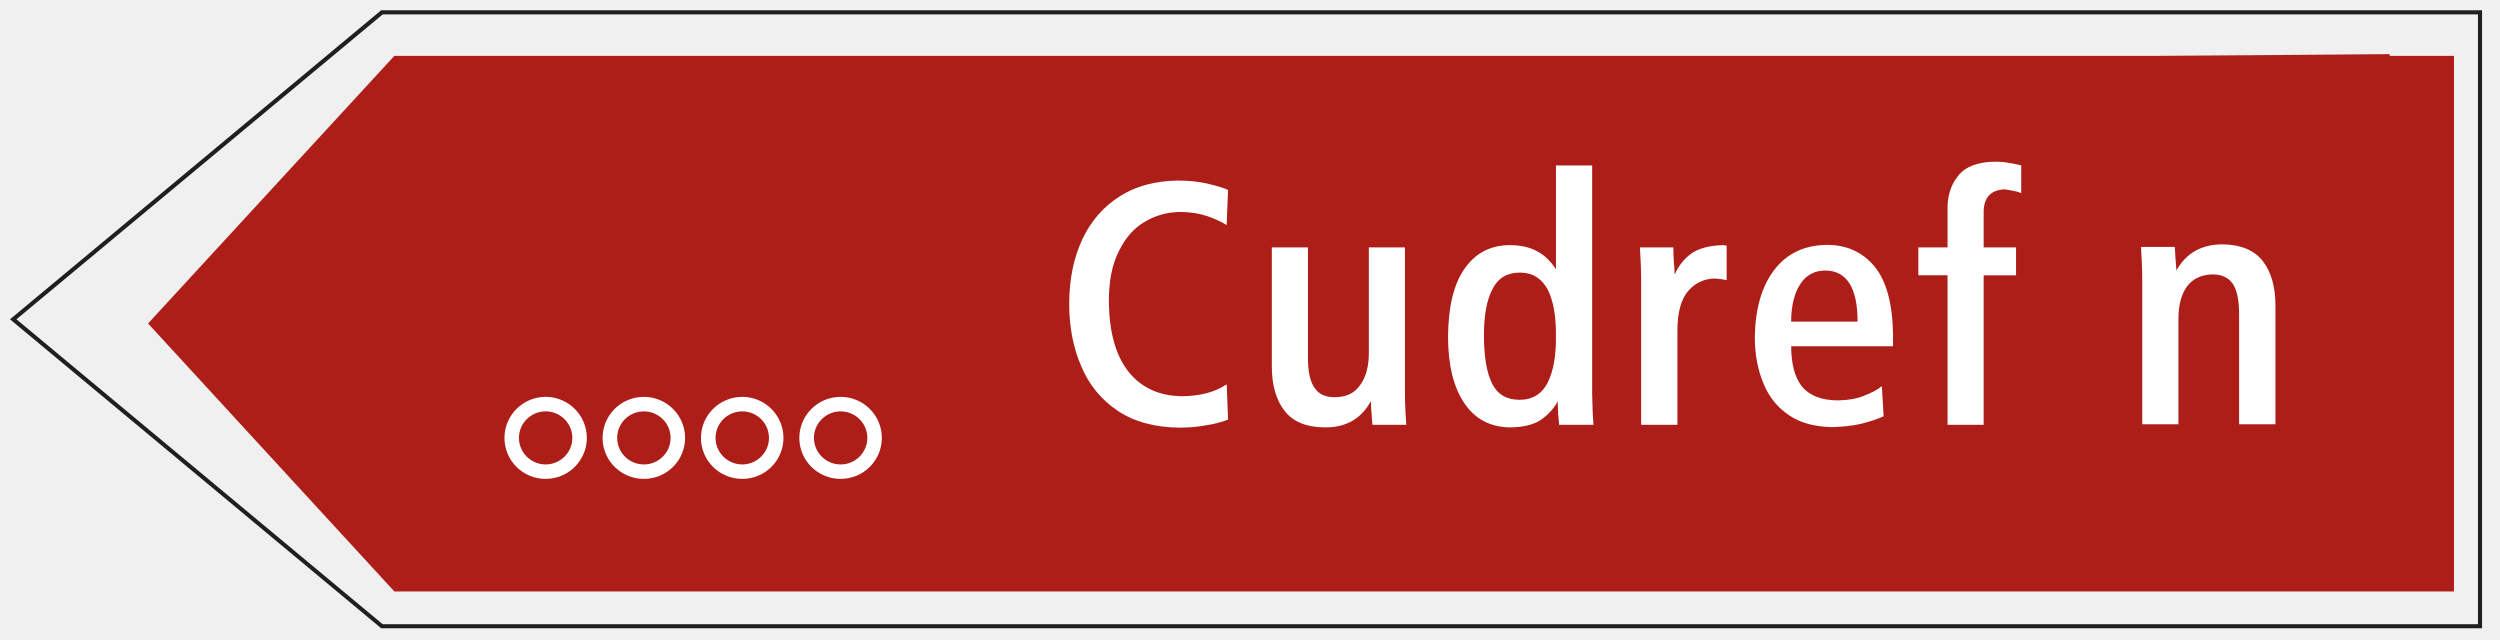
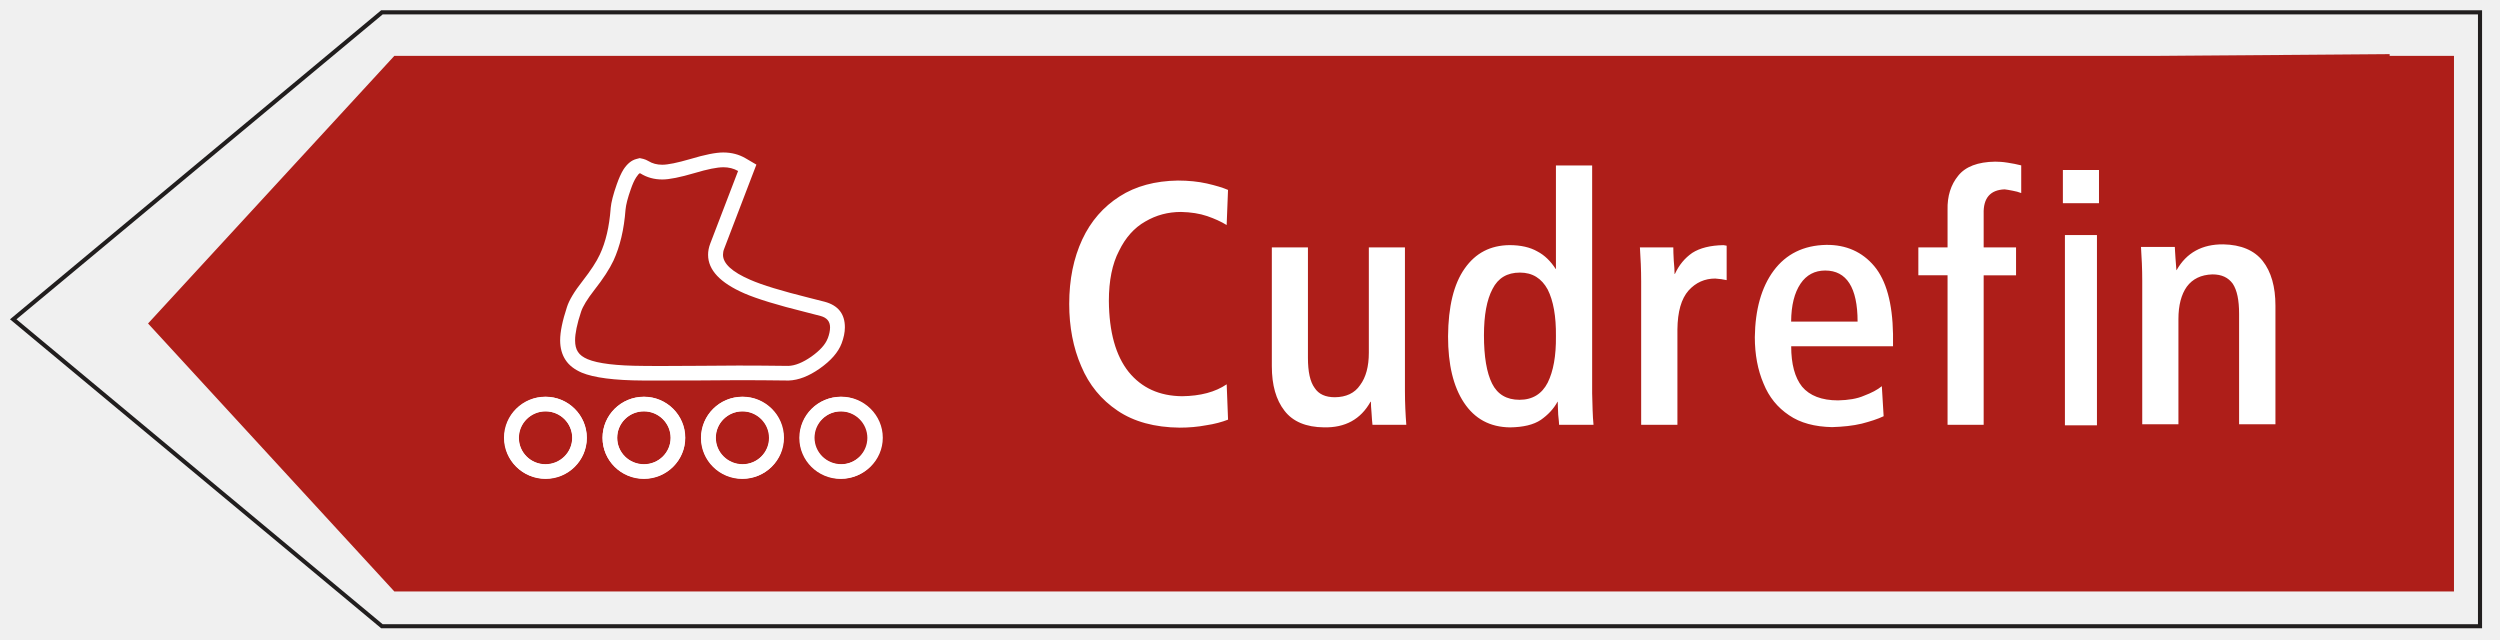
<svg xmlns="http://www.w3.org/2000/svg" width="86pt" height="22pt" viewBox="0 0 86 22" version="1.1" id="svg5103">
  <defs id="defs5107" />
-   <g id="g5920" transform="matrix(-1,0,0,1,75.91225,-35.93315)">
-     <path style="fill:#ae1e19;fill-opacity:1;fill-rule:nonzero;stroke:none" d="m 22.257,50.545 c -0.211,0.082 -0.461,0.152 -0.758,0.195 -0.285,0.055 -0.594,0.082 -0.91,0.082 -0.863,-0.008 -1.582,-0.207 -2.141,-0.586 -0.566,-0.383 -0.988,-0.898 -1.258,-1.547 -0.277,-0.637 -0.414,-1.367 -0.414,-2.16 0,-0.855 0.152,-1.594 0.449,-2.238 0.297,-0.641 0.73,-1.137 1.289,-1.496 0.555,-0.359 1.23,-0.539 2.012,-0.551 0.367,0 0.703,0.035 1,0.102 0.305,0.07 0.551,0.145 0.73,0.223 l -0.047,1.219 c -0.199,-0.121 -0.414,-0.219 -0.672,-0.309 -0.266,-0.09 -0.559,-0.137 -0.902,-0.145 -0.449,0 -0.855,0.109 -1.234,0.332 -0.379,0.215 -0.684,0.559 -0.906,1.02 -0.234,0.449 -0.352,1.035 -0.352,1.734 0.008,1.082 0.234,1.902 0.684,2.469 0.449,0.555 1.059,0.836 1.844,0.844 0.633,-0.008 1.145,-0.145 1.539,-0.414 l 0.047,1.227 m 6.152,0.18 h -1.168 c -0.012,-0.09 -0.02,-0.223 -0.031,-0.398 -0.016,-0.18 -0.023,-0.312 -0.023,-0.402 h -0.012 c -0.34,0.613 -0.879,0.906 -1.609,0.891 -0.609,-0.008 -1.07,-0.199 -1.359,-0.578 -0.293,-0.379 -0.438,-0.891 -0.438,-1.547 v -4.125 h 1.246 v 3.836 c 0,0.48 0.074,0.828 0.23,1.043 0.141,0.219 0.375,0.324 0.699,0.324 0.387,-0.004 0.684,-0.141 0.871,-0.422 0.199,-0.27 0.301,-0.645 0.301,-1.125 v -3.656 h 1.246 v 4.988 c 0,0.414 0.02,0.812 0.047,1.172 m 6.461,0 h -1.188 c 0,-0.055 -0.012,-0.172 -0.031,-0.352 -0.004,-0.172 -0.016,-0.324 -0.016,-0.449 h -0.008 c -0.137,0.254 -0.332,0.457 -0.574,0.629 -0.254,0.172 -0.605,0.254 -1.062,0.262 -0.695,-0.008 -1.223,-0.297 -1.594,-0.863 -0.367,-0.559 -0.547,-1.324 -0.547,-2.297 0.008,-1.035 0.195,-1.816 0.574,-2.355 0.379,-0.543 0.891,-0.805 1.547,-0.812 0.387,0 0.711,0.074 0.961,0.219 0.254,0.133 0.461,0.34 0.633,0.609 h 0.008 v -3.594 h 1.25 v 7.914 c 0.012,0.422 0.016,0.781 0.047,1.09 m -1.297,-3.078 c 0.008,-0.691 -0.09,-1.234 -0.285,-1.621 -0.211,-0.387 -0.523,-0.586 -0.957,-0.586 -0.441,0 -0.754,0.188 -0.945,0.566 -0.199,0.379 -0.297,0.91 -0.297,1.613 0,0.738 0.094,1.297 0.281,1.676 0.188,0.375 0.504,0.562 0.945,0.562 0.449,0 0.773,-0.203 0.973,-0.594 0.195,-0.395 0.293,-0.934 0.285,-1.617 m 5.891,-1.945 c -0.113,-0.027 -0.25,-0.043 -0.395,-0.055 -0.359,0 -0.668,0.137 -0.918,0.414 -0.254,0.289 -0.379,0.738 -0.387,1.352 v 3.312 h -1.25 v -4.977 c 0,-0.414 -0.02,-0.812 -0.043,-1.184 h 1.152 c 0,0.109 0.004,0.266 0.016,0.465 0.02,0.188 0.027,0.348 0.027,0.457 h 0.012 c 0.141,-0.309 0.34,-0.551 0.598,-0.73 0.266,-0.172 0.625,-0.262 1.074,-0.27 0.035,0.008 0.078,0.008 0.113,0.02 v 1.195 m 5.742,2.297 h -3.516 c 0,0.617 0.125,1.086 0.375,1.402 0.262,0.312 0.676,0.477 1.242,0.477 0.352,-0.008 0.656,-0.055 0.902,-0.164 0.25,-0.094 0.457,-0.203 0.609,-0.328 l 0.062,1.043 c -0.203,0.098 -0.457,0.18 -0.754,0.258 -0.309,0.074 -0.648,0.109 -1.027,0.121 -0.594,-0.012 -1.098,-0.145 -1.484,-0.414 -0.395,-0.266 -0.691,-0.629 -0.879,-1.098 -0.199,-0.469 -0.301,-1.008 -0.301,-1.613 0.012,-0.953 0.227,-1.73 0.648,-2.305 0.43,-0.582 1.035,-0.883 1.816,-0.898 0.684,-0.008 1.242,0.242 1.656,0.738 0.414,0.496 0.629,1.285 0.648,2.355 v 0.426 m -1.223,-0.855 c 0,-1.18 -0.379,-1.773 -1.117,-1.773 -0.359,0 -0.648,0.152 -0.852,0.457 -0.211,0.316 -0.32,0.75 -0.324,1.316 h 2.293 m 5.648,-4.465 c -0.09,-0.035 -0.188,-0.062 -0.297,-0.082 -0.117,-0.027 -0.207,-0.035 -0.277,-0.047 -0.492,0.02 -0.738,0.301 -0.723,0.848 v 1.168 h 1.117 v 0.969 h -1.117 v 5.191 H 47.089 V 45.534 H 46.081 v -0.969 h 1.008 v -1.301 c -0.012,-0.48 0.113,-0.875 0.367,-1.188 0.25,-0.316 0.676,-0.48 1.277,-0.488 0.117,0 0.262,0.008 0.43,0.035 0.164,0.027 0.324,0.055 0.469,0.094 v 0.961 m 2.375,0.656 v -1.332 h -1.32 v 1.332 h 1.32 m -0.035,7.391 v -6.16 h -1.25 v 6.16 h 1.25 m 6.434,-0.02 h -1.254 v -3.836 c 0,-0.473 -0.07,-0.816 -0.219,-1.043 -0.156,-0.215 -0.379,-0.324 -0.703,-0.324 -0.391,0.012 -0.684,0.156 -0.883,0.426 -0.191,0.27 -0.289,0.648 -0.289,1.121 v 3.656 h -1.25 v -4.984 c 0,-0.418 -0.02,-0.801 -0.043,-1.172 h 1.168 c 0.008,0.09 0.008,0.227 0.023,0.395 0.02,0.18 0.02,0.316 0.031,0.41 h 0.008 c 0.34,-0.605 0.883,-0.902 1.613,-0.895 0.609,0.012 1.066,0.207 1.355,0.574 0.297,0.379 0.441,0.902 0.441,1.551 v 4.121 M -8.505,37.854 V 56.28 H 62.346 l 8.473,-9.219 -8.473,-9.207 H -8.505 m 16.68,9.094 c 0.215,0.059 0.324,0.191 0.324,0.398 0,0.113 -0.027,0.242 -0.082,0.383 -0.078,0.211 -0.266,0.422 -0.562,0.633 -0.301,0.207 -0.562,0.316 -0.793,0.324 -0.617,-0.008 -1.188,-0.012 -1.715,-0.012 -0.324,0 -0.766,0.004 -1.324,0.008 -0.586,0.004 -1.062,0.008 -1.426,0.008 -0.172,0 -0.344,0 -0.523,-0.004 -0.926,-0.004 -1.562,-0.082 -1.914,-0.234 -0.156,-0.066 -0.27,-0.148 -0.336,-0.254 -0.066,-0.102 -0.098,-0.234 -0.098,-0.398 0,-0.238 0.07,-0.574 0.207,-1 v -0.004 c 0.059,-0.18 0.211,-0.43 0.461,-0.75 0.301,-0.387 0.516,-0.727 0.652,-1.02 0.227,-0.496 0.367,-1.086 0.414,-1.773 0.016,-0.172 0.078,-0.406 0.18,-0.707 0.059,-0.176 0.125,-0.316 0.188,-0.418 0.055,-0.086 0.098,-0.133 0.129,-0.141 0.008,0 0.012,0.004 0.023,0.008 0.215,0.137 0.465,0.207 0.746,0.207 0.242,0 0.613,-0.074 1.105,-0.223 0.457,-0.137 0.785,-0.203 0.988,-0.203 0.195,0 0.363,0.043 0.512,0.129 -0.297,0.785 -0.613,1.625 -0.953,2.523 -0.051,0.133 -0.074,0.262 -0.074,0.391 0,0.531 0.414,0.977 1.246,1.344 0.434,0.191 1.133,0.406 2.098,0.648 0.246,0.062 0.422,0.109 0.527,0.137 m 0.137,-0.492 c -0.086,-0.027 -0.266,-0.07 -0.539,-0.141 -0.938,-0.234 -1.609,-0.441 -2.016,-0.621 -0.629,-0.277 -0.941,-0.57 -0.941,-0.875 0,-0.066 0.012,-0.137 0.039,-0.211 0.344,-0.91 0.664,-1.75 0.957,-2.52 l 0.152,-0.406 -0.371,-0.219 c -0.227,-0.133 -0.484,-0.199 -0.77,-0.199 -0.254,0 -0.633,0.074 -1.137,0.227 -0.445,0.133 -0.766,0.199 -0.957,0.199 -0.184,0 -0.344,-0.043 -0.477,-0.129 -0.059,-0.035 -0.117,-0.059 -0.176,-0.074 l -0.125,-0.027 -0.121,0.031 c -0.16,0.043 -0.305,0.164 -0.43,0.359 -0.09,0.137 -0.168,0.312 -0.242,0.527 -0.117,0.336 -0.184,0.613 -0.207,0.824 v 0.02 c -0.043,0.621 -0.168,1.148 -0.371,1.59 -0.117,0.258 -0.312,0.562 -0.59,0.918 -0.285,0.371 -0.469,0.672 -0.543,0.91 -0.152,0.48 -0.23,0.863 -0.23,1.156 0,0.27 0.059,0.496 0.18,0.68 0.125,0.188 0.312,0.34 0.562,0.445 0.414,0.18 1.117,0.27 2.113,0.277 0.121,0 0.297,0 0.527,0 0.363,0 0.84,-0.004 1.43,-0.008 0.555,-0.004 0.992,-0.008 1.316,-0.008 0.527,0 1.094,0.008 1.711,0.016 h 0.023 c 0.332,-0.012 0.688,-0.152 1.066,-0.422 0.383,-0.27 0.633,-0.559 0.75,-0.867 0.074,-0.199 0.113,-0.387 0.113,-0.566 0,-0.465 -0.234,-0.758 -0.699,-0.887 m -9.605,3.805 c 0.508,0 0.922,0.414 0.922,0.922 0,0.508 -0.414,0.922 -0.922,0.922 -0.508,0 -0.922,-0.414 -0.922,-0.922 0,-0.508 0.414,-0.922 0.922,-0.922 m 0,-0.504 c 0.785,0 1.422,0.641 1.422,1.426 0,0.785 -0.637,1.422 -1.422,1.422 -0.785,0 -1.422,-0.637 -1.422,-1.422 0,-0.785 0.637,-1.426 1.422,-1.426 m 3.391,0.504 c 0.508,0 0.922,0.414 0.922,0.922 0,0.508 -0.414,0.922 -0.922,0.922 -0.512,0 -0.922,-0.414 -0.922,-0.922 0,-0.508 0.41,-0.922 0.922,-0.922 m 0,-0.504 c 0.785,0 1.422,0.641 1.422,1.426 0,0.785 -0.637,1.422 -1.422,1.422 -0.789,0 -1.426,-0.637 -1.426,-1.422 0,-0.785 0.637,-1.426 1.426,-1.426 m 3.395,0.504 c 0.508,0 0.922,0.414 0.922,0.922 0,0.508 -0.414,0.922 -0.922,0.922 -0.508,0 -0.922,-0.414 -0.922,-0.922 0,-0.508 0.414,-0.922 0.922,-0.922 m 0,-0.504 c 0.785,0 1.422,0.641 1.422,1.426 0,0.785 -0.637,1.422 -1.422,1.422 -0.789,0 -1.426,-0.637 -1.426,-1.422 0,-0.785 0.637,-1.426 1.426,-1.426 m 3.395,0.504 c 0.508,0 0.922,0.414 0.922,0.922 0,0.508 -0.414,0.922 -0.922,0.922 -0.508,0 -0.922,-0.414 -0.922,-0.922 0,-0.508 0.414,-0.922 0.922,-0.922 m 0,-0.504 c 0.785,0 1.422,0.641 1.422,1.426 0,0.785 -0.637,1.422 -1.422,1.422 -0.789,0 -1.426,-0.637 -1.426,-1.422 0,-0.785 0.637,-1.426 1.426,-1.426" id="path5098-2" />
-     <rect style="fill:#ae1e19;fill-opacity:1;stroke-width:0.393" id="rect5914" width="69.738" height="15.247" x="-7.425" y="39.377" />
-   </g>
-   <path style="fill:#211e1e;fill-opacity:1;fill-rule:nonzero;stroke:none" d="M 85.383,0.352 H 13.113 L 0.344,10.984 13.113,21.613 H 85.383 V 0.352 M 85.242,0.496 V 21.473 H 13.164 L 0.566,10.984 13.164,0.496 h 72.078" id="path5100" />
  <path style="fill:#ae1e19;fill-opacity:1;stroke-width:0.012" d="" id="path5716" transform="scale(0.75)" />
  <path style="fill:#ae1e19;fill-opacity:1;stroke-width:0.012" d="" id="path5728" transform="scale(0.75)" />
  <path style="fill:#ae1e19;fill-opacity:1;stroke-width:0.012" d="" id="path5732" transform="scale(0.75)" />
  <path style="fill:#ae1e19;fill-opacity:1;stroke-width:0.012" d="" id="path5750" transform="scale(0.75)" />
  <path style="fill:#ae1e19;fill-opacity:1;stroke-width:0.012" d="" id="path5754" transform="scale(0.75)" />
  <path style="fill:#ae1e19;fill-opacity:1;stroke-width:0.012" d="" id="path5756" transform="scale(0.75)" />
  <path style="fill:#ae1e19;fill-opacity:1;stroke-width:0.012" d="" id="path5758" transform="scale(0.75)" />
  <path style="fill:#ae1e19;fill-opacity:1;stroke-width:0.012" d="" id="path5760" transform="scale(0.75)" />
  <path style="fill:#ae1e19;fill-opacity:1;stroke-width:0.012" d="" id="path5772" transform="scale(0.75)" />
  <path style="fill:#ae1e19;fill-opacity:1;stroke-width:0.012" d="" id="path5790" transform="scale(0.75)" />
  <path style="fill:#ae1e19;fill-opacity:1;stroke-width:0.012" d="" id="path5808" transform="scale(0.75)" />
  <path style="fill:#ae1e19;fill-opacity:1;stroke-width:0.012" d="" id="path5812" transform="scale(0.75)" />
  <path style="fill:#ae1e19;fill-opacity:1;stroke-width:0.012" d="" id="path5824" transform="scale(0.75)" />
  <path style="fill:#ae1e19;fill-opacity:1;stroke-width:0.002" d="" id="path5840" transform="scale(0.75)" />
  <path style="fill:#ae1e19;fill-opacity:1;stroke-width:0.002" d="" id="path5846" transform="scale(0.75)" />
  <path style="fill:#ae1e19;fill-opacity:1;stroke-width:0.002" d="" id="path5858" transform="scale(0.75)" />
  <path style="fill:#ae1e19;fill-opacity:1;stroke-width:0.002" d="" id="path5868" transform="scale(0.75)" />
  <path style="fill:#ae1e19;fill-opacity:1;stroke-width:0.002" d="" id="path5878" transform="scale(0.75)" />
  <path style="fill:#ae1e19;fill-opacity:1;stroke-width:0.002" d="" id="path5880" transform="scale(0.75)" />
  <path style="fill:#ae1e19;fill-opacity:1;stroke-width:0.002" d="" id="path5882" transform="scale(0.75)" />
-   <rect style="fill:#ffffff;fill-opacity:1;stroke-width:0.525" id="rect5942" width="65.024" height="16.24" x="16.722" y="3.444" />
-   <path style="fill:#ae1e19;fill-opacity:1;fill-rule:nonzero;stroke:none;stroke-width:0.994" d="m 42.244,14.436 c -0.21,0.081 -0.459,0.151 -0.755,0.194 -0.284,0.054 -0.592,0.081 -0.907,0.081 -0.86,-0.008 -1.577,-0.205 -2.134,-0.581 -0.565,-0.379 -0.985,-0.89 -1.254,-1.533 -0.276,-0.631 -0.413,-1.355 -0.413,-2.14 0,-0.848 0.152,-1.579 0.448,-2.218 0.296,-0.635 0.728,-1.126 1.285,-1.482 0.553,-0.356 1.226,-0.534 2.005,-0.546 0.366,0 0.701,0.035 0.997,0.101 0.304,0.07 0.549,0.143 0.728,0.221 l -0.047,1.208 C 41.999,7.62 41.784,7.523 41.527,7.434 41.263,7.345 40.971,7.299 40.628,7.291 c -0.448,0 -0.853,0.108 -1.23,0.329 -0.378,0.213 -0.681,0.553 -0.903,1.01 -0.234,0.445 -0.35,1.026 -0.35,1.718 0.008,1.072 0.234,1.885 0.681,2.446 0.448,0.55 1.055,0.828 1.838,0.836 0.631,-0.008 1.141,-0.143 1.534,-0.41 l 0.047,1.215 m 6.132,0.178 h -1.164 c -0.012,-0.089 -0.019,-0.221 -0.031,-0.395 -0.016,-0.178 -0.023,-0.31 -0.023,-0.399 h -0.012 c -0.339,0.608 -0.876,0.898 -1.604,0.882 C 44.934,14.695 44.475,14.506 44.187,14.13 43.895,13.755 43.751,13.248 43.751,12.597 V 8.51 h 1.242 v 3.801 c 0,0.476 0.074,0.821 0.23,1.033 0.14,0.217 0.374,0.321 0.697,0.321 0.385,-0.004 0.681,-0.139 0.868,-0.418 0.199,-0.267 0.3,-0.639 0.3,-1.115 V 8.51 h 1.242 v 4.942 c 0,0.41 0.019,0.805 0.047,1.161 m 6.44,0 h -1.184 c 0,-0.054 -0.012,-0.17 -0.031,-0.348 -0.004,-0.17 -0.016,-0.321 -0.016,-0.445 h -0.008 c -0.136,0.252 -0.331,0.453 -0.572,0.623 -0.253,0.17 -0.604,0.252 -1.059,0.259 -0.693,-0.008 -1.219,-0.294 -1.589,-0.855 -0.366,-0.553 -0.545,-1.312 -0.545,-2.276 0.008,-1.026 0.195,-1.8 0.572,-2.334 0.378,-0.538 0.888,-0.797 1.542,-0.805 0.385,0 0.709,0.074 0.958,0.217 0.253,0.132 0.459,0.337 0.631,0.604 h 0.008 V 5.693 h 1.246 v 7.841 c 0.012,0.418 0.016,0.774 0.047,1.08 m -1.293,-3.05 c 0.008,-0.685 -0.09,-1.223 -0.284,-1.606 -0.21,-0.383 -0.522,-0.581 -0.954,-0.581 -0.44,0 -0.751,0.186 -0.942,0.561 -0.199,0.375 -0.296,0.902 -0.296,1.598 0,0.731 0.093,1.285 0.28,1.66 0.187,0.372 0.502,0.557 0.942,0.557 0.448,0 0.771,-0.201 0.97,-0.588 0.195,-0.391 0.292,-0.925 0.284,-1.602 m 5.872,-1.927 c -0.113,-0.027 -0.249,-0.043 -0.393,-0.054 -0.358,0 -0.666,0.135 -0.915,0.41 -0.253,0.286 -0.378,0.731 -0.385,1.339 V 14.614 H 56.456 V 9.683 c 0,-0.41 -0.019,-0.805 -0.043,-1.173 h 1.149 c 0,0.108 0.004,0.263 0.016,0.461 0.019,0.186 0.027,0.344 0.027,0.453 h 0.012 c 0.14,-0.306 0.339,-0.546 0.596,-0.724 0.265,-0.17 0.623,-0.259 1.071,-0.267 0.035,0.008 0.078,0.008 0.113,0.019 v 1.184 m 5.724,2.276 h -3.504 c 0,0.612 0.125,1.076 0.374,1.389 0.261,0.31 0.674,0.472 1.238,0.472 0.35,-0.008 0.654,-0.054 0.899,-0.163 0.249,-0.093 0.456,-0.201 0.607,-0.325 l 0.062,1.033 c -0.202,0.097 -0.456,0.178 -0.751,0.255 -0.308,0.074 -0.646,0.108 -1.024,0.12 -0.592,-0.012 -1.094,-0.143 -1.48,-0.41 -0.393,-0.263 -0.689,-0.623 -0.876,-1.088 -0.199,-0.464 -0.3,-0.999 -0.3,-1.598 0.012,-0.944 0.226,-1.715 0.646,-2.283 0.428,-0.577 1.032,-0.875 1.811,-0.89 0.681,-0.008 1.238,0.24 1.651,0.731 0.413,0.492 0.627,1.273 0.646,2.334 v 0.422 m -1.219,-0.848 c 0,-1.169 -0.378,-1.757 -1.114,-1.757 -0.358,0 -0.646,0.151 -0.849,0.453 -0.21,0.313 -0.319,0.743 -0.323,1.304 h 2.286 M 69.53,6.641 c -0.09,-0.035 -0.187,-0.062 -0.296,-0.081 -0.117,-0.027 -0.206,-0.035 -0.276,-0.046 -0.491,0.019 -0.736,0.298 -0.72,0.84 v 1.157 h 1.114 v 0.96 h -1.114 V 14.614 H 66.996 V 9.47 H 65.991 V 8.51 h 1.005 V 7.222 c -0.012,-0.476 0.113,-0.867 0.366,-1.177 0.249,-0.313 0.674,-0.476 1.273,-0.484 0.117,0 0.261,0.008 0.428,0.035 0.164,0.027 0.323,0.054 0.467,0.093 V 6.641 m 2.367,0.65 V 5.972 h -1.316 v 1.32 h 1.316 m -0.035,7.323 V 8.51 h -1.246 v 6.103 h 1.246 m 6.413,-0.019 h -1.25 v -3.801 c 0,-0.468 -0.07,-0.809 -0.218,-1.033 C 76.652,9.548 76.43,9.439 76.107,9.439 75.717,9.451 75.425,9.594 75.227,9.861 75.036,10.128 74.938,10.504 74.938,10.972 v 3.623 H 73.693 V 9.656 c 0,-0.414 -0.019,-0.793 -0.043,-1.161 h 1.164 c 0.008,0.089 0.008,0.224 0.023,0.391 0.019,0.178 0.019,0.313 0.031,0.406 h 0.008 c 0.339,-0.6 0.88,-0.894 1.608,-0.886 0.607,0.012 1.063,0.205 1.351,0.569 0.296,0.375 0.44,0.894 0.44,1.537 v 4.083 M 15.546,2.387 15.282,20.249 l 66.922,-0.131 -0.013,-8.871 0.013,-9.385 -66.657,0.525 m 12.661,8.485 c 0.214,0.058 0.323,0.19 0.323,0.395 0,0.112 -0.027,0.24 -0.082,0.379 -0.078,0.209 -0.265,0.418 -0.561,0.627 -0.3,0.205 -0.561,0.313 -0.79,0.321 -0.615,-0.008 -1.184,-0.012 -1.709,-0.012 -0.323,0 -0.763,0.004 -1.32,0.008 -0.584,0.004 -1.059,0.008 -1.421,0.008 -0.171,0 -0.343,0 -0.522,-0.004 -0.923,-0.004 -1.557,-0.081 -1.908,-0.232 -0.156,-0.066 -0.269,-0.147 -0.335,-0.252 -0.066,-0.101 -0.097,-0.232 -0.097,-0.395 0,-0.236 0.07,-0.569 0.206,-0.991 v -0.004 c 0.058,-0.178 0.21,-0.426 0.459,-0.743 0.3,-0.383 0.514,-0.72 0.65,-1.01 0.226,-0.492 0.366,-1.076 0.413,-1.757 0.016,-0.17 0.078,-0.403 0.179,-0.701 0.058,-0.174 0.125,-0.313 0.187,-0.414 0.055,-0.085 0.097,-0.132 0.128,-0.139 0.008,0 0.012,0.004 0.023,0.008 0.214,0.135 0.463,0.205 0.744,0.205 0.241,0 0.611,-0.074 1.102,-0.221 0.456,-0.135 0.783,-0.201 0.985,-0.201 0.195,0 0.362,0.043 0.51,0.128 -0.296,0.778 -0.611,1.61 -0.95,2.5 -0.051,0.132 -0.074,0.259 -0.074,0.387 0,0.526 0.413,0.968 1.242,1.331 0.432,0.19 1.129,0.403 2.091,0.642 0.245,0.062 0.421,0.108 0.526,0.135 m 0.136,-0.488 c -0.086,-0.027 -0.265,-0.07 -0.537,-0.139 C 26.872,10.012 26.202,9.807 25.797,9.629 25.17,9.354 24.859,9.064 24.859,8.762 c 0,-0.066 0.012,-0.135 0.039,-0.209 0.343,-0.902 0.662,-1.734 0.954,-2.496 L 26.004,5.654 25.634,5.437 C 25.408,5.306 25.151,5.24 24.867,5.24 c -0.253,0 -0.631,0.074 -1.133,0.224 -0.444,0.132 -0.763,0.197 -0.954,0.197 -0.183,0 -0.343,-0.043 -0.475,-0.128 -0.058,-0.035 -0.117,-0.058 -0.175,-0.074 l -0.125,-0.027 -0.121,0.031 c -0.16,0.043 -0.304,0.163 -0.428,0.356 -0.09,0.135 -0.167,0.31 -0.241,0.522 -0.117,0.333 -0.183,0.608 -0.206,0.817 v 0.019 c -0.043,0.615 -0.167,1.138 -0.37,1.575 -0.117,0.255 -0.311,0.557 -0.588,0.91 -0.284,0.368 -0.467,0.666 -0.541,0.902 -0.152,0.476 -0.23,0.855 -0.23,1.146 0,0.267 0.058,0.492 0.179,0.673 0.125,0.186 0.311,0.337 0.561,0.441 0.413,0.178 1.114,0.267 2.106,0.275 h 0.526 c 0.362,0 0.837,-0.004 1.425,-0.008 0.553,-0.004 0.989,-0.008 1.312,-0.008 0.526,0 1.09,0.008 1.705,0.015 h 0.023 c 0.331,-0.012 0.685,-0.151 1.063,-0.418 0.382,-0.267 0.631,-0.553 0.748,-0.859 0.074,-0.197 0.113,-0.383 0.113,-0.561 0,-0.461 -0.234,-0.751 -0.697,-0.879 m -9.574,3.77 c 0.506,0 0.919,0.41 0.919,0.913 0,0.503 -0.413,0.913 -0.919,0.913 -0.506,0 -0.919,-0.41 -0.919,-0.913 0,-0.503 0.413,-0.913 0.919,-0.913 m 0,-0.499 c 0.783,0 1.417,0.635 1.417,1.413 0,0.778 -0.635,1.409 -1.417,1.409 -0.783,0 -1.417,-0.631 -1.417,-1.409 0,-0.778 0.635,-1.413 1.417,-1.413 m 3.38,0.499 c 0.506,0 0.919,0.41 0.919,0.913 0,0.503 -0.413,0.913 -0.919,0.913 -0.51,0 -0.919,-0.41 -0.919,-0.913 0,-0.503 0.409,-0.913 0.919,-0.913 m 0,-0.499 c 0.783,0 1.417,0.635 1.417,1.413 0,0.778 -0.635,1.409 -1.417,1.409 -0.787,0 -1.421,-0.631 -1.421,-1.409 0,-0.778 0.635,-1.413 1.421,-1.413 m 3.384,0.499 c 0.506,0 0.919,0.41 0.919,0.913 0,0.503 -0.413,0.913 -0.919,0.913 -0.506,0 -0.919,-0.41 -0.919,-0.913 0,-0.503 0.413,-0.913 0.919,-0.913 m 0,-0.499 c 0.783,0 1.417,0.635 1.417,1.413 0,0.778 -0.635,1.409 -1.417,1.409 -0.787,0 -1.421,-0.631 -1.421,-1.409 0,-0.778 0.635,-1.413 1.421,-1.413 m 3.384,0.499 c 0.506,0 0.919,0.41 0.919,0.913 0,0.503 -0.413,0.913 -0.919,0.913 -0.506,0 -0.919,-0.41 -0.919,-0.913 0,-0.503 0.413,-0.913 0.919,-0.913 m 0,-0.499 c 0.783,0 1.417,0.635 1.417,1.413 0,0.778 -0.635,1.409 -1.417,1.409 -0.787,0 -1.421,-0.631 -1.421,-1.409 0,-0.778 0.635,-1.413 1.421,-1.413" id="path5098" />
+   <g aria-label="i" id="text4025" style="font-style:italic;font-size:12px;-inkscape-font-specification:'sans-serif Italic';stroke-width:0.75">
+     <g id="g9100">
+       <path style="fill:#ae1e19;fill-opacity:1;fill-rule:nonzero;stroke:none" d="m 53.656,14.612 c 0.211,0.082 0.461,0.152 0.758,0.195 0.285,0.055 0.594,0.082 0.91,0.082 0.863,-0.008 1.582,-0.207 2.141,-0.586 0.566,-0.383 0.988,-0.898 1.258,-1.547 0.277,-0.637 0.414,-1.367 0.414,-2.16 0,-0.855 -0.152,-1.594 -0.449,-2.238 C 58.39,7.718 57.957,7.222 57.398,6.862 56.843,6.503 56.167,6.323 55.386,6.311 c -0.367,0 -0.703,0.035 -1,0.102 -0.305,0.07 -0.551,0.145 -0.73,0.223 l 0.047,1.219 c 0.199,-0.121 0.414,-0.219 0.672,-0.309 0.266,-0.09 0.559,-0.137 0.902,-0.145 0.449,0 0.855,0.109 1.234,0.332 0.379,0.215 0.684,0.559 0.906,1.02 0.234,0.449 0.352,1.035 0.352,1.734 -0.008,1.082 -0.234,1.902 -0.684,2.469 -0.449,0.555 -1.059,0.836 -1.844,0.844 -0.633,-0.008 -1.145,-0.145 -1.539,-0.414 l -0.047,1.227 m -6.152,0.18 h 1.168 c 0.012,-0.09 0.02,-0.223 0.031,-0.398 0.016,-0.18 0.023,-0.312 0.023,-0.402 h 0.012 c 0.34,0.613 0.879,0.906 1.609,0.891 0.609,-0.008 1.07,-0.199 1.359,-0.578 0.293,-0.379 0.438,-0.891 0.438,-1.547 v -4.125 h -1.246 v 3.836 c 0,0.48 -0.074,0.828 -0.23,1.043 -0.141,0.219 -0.375,0.324 -0.699,0.324 -0.387,-0.004 -0.684,-0.141 -0.871,-0.422 -0.199,-0.27 -0.301,-0.645 -0.301,-1.125 v -3.656 h -1.246 v 4.988 c 0,0.414 -0.02,0.812 -0.047,1.172 m -6.461,0 h 1.188 c 0,-0.055 0.012,-0.172 0.031,-0.352 0.004,-0.172 0.016,-0.324 0.016,-0.449 h 0.008 c 0.137,0.254 0.332,0.457 0.574,0.629 0.254,0.172 0.605,0.254 1.062,0.262 0.695,-0.008 1.223,-0.297 1.594,-0.863 0.367,-0.559 0.547,-1.324 0.547,-2.297 -0.008,-1.035 -0.195,-1.816 -0.574,-2.355 -0.379,-0.543 -0.891,-0.805 -1.547,-0.812 -0.387,0 -0.711,0.074 -0.961,0.219 -0.254,0.133 -0.461,0.34 -0.633,0.609 h -0.008 v -3.594 h -1.25 V 13.702 c -0.012,0.422 -0.016,0.781 -0.047,1.09 m 1.297,-3.078 c -0.008,-0.691 0.09,-1.234 0.285,-1.621 0.211,-0.387 0.523,-0.586 0.957,-0.586 0.441,0 0.754,0.188 0.945,0.566 0.199,0.379 0.297,0.91 0.297,1.613 0,0.738 -0.094,1.297 -0.281,1.676 -0.188,0.375 -0.504,0.562 -0.945,0.562 -0.449,0 -0.773,-0.203 -0.973,-0.594 -0.195,-0.395 -0.293,-0.934 -0.285,-1.617 M 36.449,9.768 c 0.113,-0.027 0.25,-0.043 0.395,-0.055 0.359,0 0.668,0.137 0.918,0.414 0.254,0.289 0.379,0.738 0.387,1.352 v 3.312 h 1.25 V 9.815 c 0,-0.414 0.02,-0.812 0.043,-1.184 h -1.152 c 0,0.109 -0.004,0.266 -0.016,0.465 -0.02,0.188 -0.027,0.348 -0.027,0.457 h -0.012 C 38.093,9.245 37.894,9.003 37.636,8.823 37.371,8.651 37.011,8.561 36.562,8.554 c -0.035,0.008 -0.078,0.008 -0.113,0.02 v 1.195 m -5.742,2.297 h 3.516 c 0,0.617 -0.125,1.086 -0.375,1.402 -0.262,0.312 -0.676,0.477 -1.242,0.477 -0.352,-0.008 -0.656,-0.055 -0.902,-0.164 -0.25,-0.094 -0.457,-0.203 -0.609,-0.328 l -0.062,1.043 c 0.203,0.098 0.457,0.18 0.754,0.258 0.309,0.074 0.648,0.109 1.027,0.121 0.594,-0.012 1.098,-0.145 1.484,-0.414 0.395,-0.266 0.691,-0.629 0.879,-1.098 0.199,-0.469 0.301,-1.008 0.301,-1.613 -0.012,-0.953 -0.227,-1.73 -0.648,-2.305 -0.43,-0.582 -1.035,-0.883 -1.816,-0.898 -0.684,-0.008 -1.242,0.242 -1.656,0.738 -0.414,0.496 -0.629,1.285 -0.648,2.355 v 0.426 m 1.223,-0.855 c 0,-1.18 0.379,-1.773 1.117,-1.773 0.359,0 0.648,0.152 0.852,0.457 0.211,0.316 0.32,0.75 0.324,1.316 H 31.929 M 26.281,6.745 c 0.09,-0.035 0.188,-0.062 0.297,-0.082 0.117,-0.027 0.207,-0.035 0.277,-0.047 0.492,0.02 0.738,0.301 0.723,0.848 v 1.168 h -1.117 v 0.969 h 1.117 v 5.191 h 1.246 V 9.6 h 1.008 V 8.632 H 28.824 V 7.331 c 0.012,-0.48 -0.113,-0.875 -0.367,-1.188 -0.25,-0.316 -0.676,-0.48 -1.277,-0.488 -0.117,0 -0.262,0.008 -0.43,0.035 -0.164,0.027 -0.324,0.055 -0.469,0.094 v 0.961 m -2.375,0.656 V 6.069 h 1.32 v 1.332 h -1.32 m 0.035,7.391 V 8.632 h 1.25 v 6.16 h -1.25 m -6.434,-0.02 h 1.254 v -3.836 c 0,-0.473 0.07,-0.816 0.219,-1.043 0.156,-0.215 0.379,-0.324 0.703,-0.324 0.391,0.012 0.684,0.156 0.883,0.426 0.191,0.27 0.289,0.648 0.289,1.121 v 3.656 h 1.25 V 9.788 c 0,-0.418 0.02,-0.801 0.043,-1.172 h -1.168 c -0.008,0.09 -0.008,0.227 -0.023,0.395 -0.02,0.18 -0.02,0.316 -0.031,0.41 h -0.008 C 20.578,8.815 20.035,8.518 19.304,8.526 c -0.609,0.012 -1.066,0.207 -1.355,0.574 -0.297,0.379 -0.441,0.902 -0.441,1.551 v 4.121 M 84.417,1.921 V 20.347 H 13.566 L 5.093,11.128 13.566,1.921 H 84.417 M 67.738,11.014 c -0.215,0.059 -0.324,0.191 -0.324,0.398 0,0.113 0.027,0.242 0.082,0.383 0.078,0.211 0.266,0.422 0.562,0.633 0.301,0.207 0.562,0.316 0.793,0.324 0.617,-0.008 1.188,-0.012 1.715,-0.012 0.324,0 0.766,0.004 1.324,0.008 0.586,0.004 1.062,0.008 1.426,0.008 0.172,0 0.344,0 0.523,-0.004 0.926,-0.004 1.562,-0.082 1.914,-0.234 0.156,-0.066 0.27,-0.148 0.336,-0.254 0.066,-0.102 0.098,-0.234 0.098,-0.398 0,-0.238 -0.07,-0.574 -0.207,-1 v -0.004 c -0.059,-0.18 -0.211,-0.43 -0.461,-0.75 C 75.218,9.725 75.003,9.386 74.867,9.093 74.64,8.597 74.5,8.007 74.453,7.319 74.437,7.147 74.374,6.913 74.273,6.612 74.214,6.436 74.148,6.296 74.085,6.194 74.031,6.108 73.988,6.061 73.957,6.054 c -0.008,0 -0.012,0.004 -0.023,0.008 C 73.718,6.198 73.468,6.268 73.187,6.268 c -0.242,0 -0.613,-0.074 -1.105,-0.223 C 71.624,5.909 71.296,5.843 71.093,5.843 c -0.195,0 -0.363,0.043 -0.512,0.129 0.297,0.785 0.613,1.625 0.953,2.523 0.051,0.133 0.074,0.262 0.074,0.391 0,0.531 -0.414,0.977 -1.246,1.344 -0.434,0.191 -1.133,0.406 -2.098,0.648 -0.246,0.062 -0.422,0.109 -0.527,0.137 m -0.137,-0.492 c 0.086,-0.027 0.266,-0.07 0.539,-0.141 0.938,-0.234 1.609,-0.441 2.016,-0.621 0.629,-0.277 0.941,-0.57 0.941,-0.875 0,-0.066 -0.012,-0.137 -0.039,-0.211 -0.344,-0.91 -0.664,-1.75 -0.957,-2.52 l -0.152,-0.406 0.371,-0.219 c 0.227,-0.133 0.484,-0.199 0.77,-0.199 0.254,0 0.633,0.074 1.137,0.227 0.445,0.133 0.766,0.199 0.957,0.199 0.184,0 0.344,-0.043 0.477,-0.129 0.059,-0.035 0.117,-0.059 0.176,-0.074 l 0.125,-0.027 0.121,0.031 c 0.16,0.043 0.305,0.164 0.43,0.359 0.09,0.137 0.168,0.312 0.242,0.527 0.117,0.336 0.184,0.613 0.207,0.824 v 0.02 c 0.043,0.621 0.168,1.148 0.371,1.59 0.117,0.258 0.312,0.562 0.59,0.918 0.285,0.371 0.469,0.672 0.543,0.91 0.152,0.48 0.23,0.863 0.23,1.156 0,0.27 -0.059,0.496 -0.18,0.68 -0.125,0.188 -0.312,0.34 -0.562,0.445 -0.414,0.18 -1.117,0.27 -2.113,0.277 -0.121,0 -0.297,0 -0.527,0 -0.363,0 -0.84,-0.004 -1.43,-0.008 -0.555,-0.004 -0.992,-0.008 -1.316,-0.008 -0.527,0 -1.094,0.008 -1.711,0.016 h -0.023 c -0.332,-0.012 -0.688,-0.152 -1.066,-0.422 -0.383,-0.27 -0.633,-0.559 -0.75,-0.867 -0.074,-0.199 -0.113,-0.387 -0.113,-0.566 0,-0.465 0.234,-0.758 0.699,-0.887 m 9.605,3.805 c -0.508,0 -0.922,0.414 -0.922,0.922 0,0.508 0.414,0.922 0.922,0.922 0.508,0 0.922,-0.414 0.922,-0.922 0,-0.508 -0.414,-0.922 -0.922,-0.922 m 0,-0.504 c -0.785,0 -1.422,0.641 -1.422,1.426 0,0.785 0.637,1.422 1.422,1.422 0.785,0 1.422,-0.637 1.422,-1.422 0,-0.785 -0.637,-1.426 -1.422,-1.426 m -3.391,0.504 c -0.508,0 -0.922,0.414 -0.922,0.922 0,0.508 0.414,0.922 0.922,0.922 0.512,0 0.922,-0.414 0.922,-0.922 0,-0.508 -0.41,-0.922 -0.922,-0.922 m 0,-0.504 c -0.785,0 -1.422,0.641 -1.422,1.426 0,0.785 0.637,1.422 1.422,1.422 0.789,0 1.426,-0.637 1.426,-1.422 0,-0.785 -0.637,-1.426 -1.426,-1.426 m -3.395,0.504 c -0.508,0 -0.922,0.414 -0.922,0.922 0,0.508 0.414,0.922 0.922,0.922 0.508,0 0.922,-0.414 0.922,-0.922 0,-0.508 -0.414,-0.922 -0.922,-0.922 m 0,-0.504 c -0.785,0 -1.422,0.641 -1.422,1.426 0,0.785 0.637,1.422 1.422,1.422 0.789,0 1.426,-0.637 1.426,-1.422 0,-0.785 -0.637,-1.426 -1.426,-1.426 m -3.395,0.504 c -0.508,0 -0.922,0.414 -0.922,0.922 0,0.508 0.414,0.922 0.922,0.922 0.508,0 0.922,-0.414 0.922,-0.922 0,-0.508 -0.414,-0.922 -0.922,-0.922 m 0,-0.504 c -0.785,0 -1.422,0.641 -1.422,1.426 0,0.785 0.637,1.422 1.422,1.422 0.789,0 1.426,-0.637 1.426,-1.422 0,-0.785 -0.637,-1.426 -1.426,-1.426" id="path5098-2" />
+       <rect style="fill:#ae1e19;fill-opacity:1;stroke-width:0.393" id="rect5914" width="69.738" height="15.247" x="-83.337" y="3.444" transform="scale(-1,1)" />
+       <path style="fill:#211e1e;fill-opacity:1;fill-rule:nonzero;stroke:none" d="M 85.383,0.352 H 13.113 L 0.344,10.984 13.113,21.613 H 85.383 V 0.352 M 85.242,0.496 V 21.473 H 13.164 L 0.566,10.984 13.164,0.496 h 72.078" id="path5100" />
+       <rect style="fill:#ffffff;fill-opacity:1;stroke-width:0.525" id="rect5942" width="65.024" height="16.24" x="16.722" y="3.444" />
+       <path style="fill:#ae1e19;fill-opacity:1;fill-rule:nonzero;stroke:none;stroke-width:0.994" d="m 42.244,14.436 c -0.21,0.081 -0.459,0.151 -0.755,0.194 -0.284,0.054 -0.592,0.081 -0.907,0.081 -0.86,-0.008 -1.577,-0.205 -2.134,-0.581 -0.565,-0.379 -0.985,-0.89 -1.254,-1.533 -0.276,-0.631 -0.413,-1.355 -0.413,-2.14 0,-0.848 0.152,-1.579 0.448,-2.218 0.296,-0.635 0.728,-1.126 1.285,-1.482 0.553,-0.356 1.226,-0.534 2.005,-0.546 0.366,0 0.701,0.035 0.997,0.101 0.304,0.07 0.549,0.143 0.728,0.221 l -0.047,1.208 C 41.999,7.62 41.784,7.523 41.527,7.434 41.263,7.345 40.971,7.299 40.628,7.291 c -0.448,0 -0.853,0.108 -1.23,0.329 -0.378,0.213 -0.681,0.553 -0.903,1.01 -0.234,0.445 -0.35,1.026 -0.35,1.718 0.008,1.072 0.234,1.885 0.681,2.446 0.448,0.55 1.055,0.828 1.838,0.836 0.631,-0.008 1.141,-0.143 1.534,-0.41 l 0.047,1.215 m 6.132,0.178 h -1.164 c -0.012,-0.089 -0.019,-0.221 -0.031,-0.395 -0.016,-0.178 -0.023,-0.31 -0.023,-0.399 h -0.012 c -0.339,0.608 -0.876,0.898 -1.604,0.882 C 44.934,14.695 44.475,14.506 44.187,14.13 43.895,13.755 43.751,13.248 43.751,12.597 V 8.51 h 1.242 v 3.801 c 0,0.476 0.074,0.821 0.23,1.033 0.14,0.217 0.374,0.321 0.697,0.321 0.385,-0.004 0.681,-0.139 0.868,-0.418 0.199,-0.267 0.3,-0.639 0.3,-1.115 V 8.51 h 1.242 v 4.942 c 0,0.41 0.019,0.805 0.047,1.161 m 6.44,0 h -1.184 c 0,-0.054 -0.012,-0.17 -0.031,-0.348 -0.004,-0.17 -0.016,-0.321 -0.016,-0.445 h -0.008 c -0.136,0.252 -0.331,0.453 -0.572,0.623 -0.253,0.17 -0.604,0.252 -1.059,0.259 -0.693,-0.008 -1.219,-0.294 -1.589,-0.855 -0.366,-0.553 -0.545,-1.312 -0.545,-2.276 0.008,-1.026 0.195,-1.8 0.572,-2.334 0.378,-0.538 0.888,-0.797 1.542,-0.805 0.385,0 0.709,0.074 0.958,0.217 0.253,0.132 0.459,0.337 0.631,0.604 h 0.008 V 5.693 h 1.246 v 7.841 c 0.012,0.418 0.016,0.774 0.047,1.08 m -1.293,-3.05 c 0.008,-0.685 -0.09,-1.223 -0.284,-1.606 -0.21,-0.383 -0.522,-0.581 -0.954,-0.581 -0.44,0 -0.751,0.186 -0.942,0.561 -0.199,0.375 -0.296,0.902 -0.296,1.598 0,0.731 0.093,1.285 0.28,1.66 0.187,0.372 0.502,0.557 0.942,0.557 0.448,0 0.771,-0.201 0.97,-0.588 0.195,-0.391 0.292,-0.925 0.284,-1.602 m 5.872,-1.927 c -0.113,-0.027 -0.249,-0.043 -0.393,-0.054 -0.358,0 -0.666,0.135 -0.915,0.41 -0.253,0.286 -0.378,0.731 -0.385,1.339 V 14.614 H 56.456 V 9.683 c 0,-0.41 -0.019,-0.805 -0.043,-1.173 h 1.149 c 0,0.108 0.004,0.263 0.016,0.461 0.019,0.186 0.027,0.344 0.027,0.453 h 0.012 c 0.14,-0.306 0.339,-0.546 0.596,-0.724 0.265,-0.17 0.623,-0.259 1.071,-0.267 0.035,0.008 0.078,0.008 0.113,0.019 v 1.184 m 5.724,2.276 h -3.504 c 0,0.612 0.125,1.076 0.374,1.389 0.261,0.31 0.674,0.472 1.238,0.472 0.35,-0.008 0.654,-0.054 0.899,-0.163 0.249,-0.093 0.456,-0.201 0.607,-0.325 l 0.062,1.033 c -0.202,0.097 -0.456,0.178 -0.751,0.255 -0.308,0.074 -0.646,0.108 -1.024,0.12 -0.592,-0.012 -1.094,-0.143 -1.48,-0.41 -0.393,-0.263 -0.689,-0.623 -0.876,-1.088 -0.199,-0.464 -0.3,-0.999 -0.3,-1.598 0.012,-0.944 0.226,-1.715 0.646,-2.283 0.428,-0.577 1.032,-0.875 1.811,-0.89 0.681,-0.008 1.238,0.24 1.651,0.731 0.413,0.492 0.627,1.273 0.646,2.334 v 0.422 m -1.219,-0.848 c 0,-1.169 -0.378,-1.757 -1.114,-1.757 -0.358,0 -0.646,0.151 -0.849,0.453 -0.21,0.313 -0.319,0.743 -0.323,1.304 h 2.286 M 69.53,6.641 c -0.09,-0.035 -0.187,-0.062 -0.296,-0.081 -0.117,-0.027 -0.206,-0.035 -0.276,-0.046 -0.491,0.019 -0.736,0.298 -0.72,0.84 v 1.157 h 1.114 v 0.96 h -1.114 V 14.614 H 66.996 V 9.47 H 65.991 V 8.51 h 1.005 V 7.222 c -0.012,-0.476 0.113,-0.867 0.366,-1.177 0.249,-0.313 0.674,-0.476 1.273,-0.484 0.117,0 0.261,0.008 0.428,0.035 0.164,0.027 0.323,0.054 0.467,0.093 V 6.641 m 2.367,0.65 V 5.972 h -1.316 v 1.32 h 1.316 m -0.035,7.323 V 8.51 h -1.246 v 6.103 h 1.246 m 6.413,-0.019 h -1.25 v -3.801 c 0,-0.468 -0.07,-0.809 -0.218,-1.033 C 76.652,9.548 76.43,9.439 76.107,9.439 75.717,9.451 75.425,9.594 75.227,9.861 75.036,10.128 74.938,10.504 74.938,10.972 v 3.623 H 73.693 V 9.656 c 0,-0.414 -0.019,-0.793 -0.043,-1.161 h 1.164 c 0.008,0.089 0.008,0.224 0.023,0.391 0.019,0.178 0.019,0.313 0.031,0.406 h 0.008 c 0.339,-0.6 0.88,-0.894 1.608,-0.886 0.607,0.012 1.063,0.205 1.351,0.569 0.296,0.375 0.44,0.894 0.44,1.537 v 4.083 M 15.546,2.387 15.282,20.249 l 66.922,-0.131 -0.013,-8.871 0.013,-9.385 -66.657,0.525 m 12.661,8.485 c 0.214,0.058 0.323,0.19 0.323,0.395 0,0.112 -0.027,0.24 -0.082,0.379 -0.078,0.209 -0.265,0.418 -0.561,0.627 -0.3,0.205 -0.561,0.313 -0.79,0.321 -0.615,-0.008 -1.184,-0.012 -1.709,-0.012 -0.323,0 -0.763,0.004 -1.32,0.008 -0.584,0.004 -1.059,0.008 -1.421,0.008 -0.171,0 -0.343,0 -0.522,-0.004 -0.923,-0.004 -1.557,-0.081 -1.908,-0.232 -0.156,-0.066 -0.269,-0.147 -0.335,-0.252 -0.066,-0.101 -0.097,-0.232 -0.097,-0.395 0,-0.236 0.07,-0.569 0.206,-0.991 v -0.004 c 0.058,-0.178 0.21,-0.426 0.459,-0.743 0.3,-0.383 0.514,-0.72 0.65,-1.01 0.226,-0.492 0.366,-1.076 0.413,-1.757 0.016,-0.17 0.078,-0.403 0.179,-0.701 0.058,-0.174 0.125,-0.313 0.187,-0.414 0.055,-0.085 0.097,-0.132 0.128,-0.139 0.008,0 0.012,0.004 0.023,0.008 0.214,0.135 0.463,0.205 0.744,0.205 0.241,0 0.611,-0.074 1.102,-0.221 0.456,-0.135 0.783,-0.201 0.985,-0.201 0.195,0 0.362,0.043 0.51,0.128 -0.296,0.778 -0.611,1.61 -0.95,2.5 -0.051,0.132 -0.074,0.259 -0.074,0.387 0,0.526 0.413,0.968 1.242,1.331 0.432,0.19 1.129,0.403 2.091,0.642 0.245,0.062 0.421,0.108 0.526,0.135 m 0.136,-0.488 c -0.086,-0.027 -0.265,-0.07 -0.537,-0.139 C 26.872,10.012 26.202,9.807 25.797,9.629 25.17,9.354 24.859,9.064 24.859,8.762 c 0,-0.066 0.012,-0.135 0.039,-0.209 0.343,-0.902 0.662,-1.734 0.954,-2.496 L 26.004,5.654 25.634,5.437 C 25.408,5.306 25.151,5.24 24.867,5.24 c -0.253,0 -0.631,0.074 -1.133,0.224 -0.444,0.132 -0.763,0.197 -0.954,0.197 -0.183,0 -0.343,-0.043 -0.475,-0.128 -0.058,-0.035 -0.117,-0.058 -0.175,-0.074 l -0.125,-0.027 -0.121,0.031 c -0.16,0.043 -0.304,0.163 -0.428,0.356 -0.09,0.135 -0.167,0.31 -0.241,0.522 -0.117,0.333 -0.183,0.608 -0.206,0.817 v 0.019 c -0.043,0.615 -0.167,1.138 -0.37,1.575 -0.117,0.255 -0.311,0.557 -0.588,0.91 -0.284,0.368 -0.467,0.666 -0.541,0.902 -0.152,0.476 -0.23,0.855 -0.23,1.146 0,0.267 0.058,0.492 0.179,0.673 0.125,0.186 0.311,0.337 0.561,0.441 0.413,0.178 1.114,0.267 2.106,0.275 h 0.526 c 0.362,0 0.837,-0.004 1.425,-0.008 0.553,-0.004 0.989,-0.008 1.312,-0.008 0.526,0 1.09,0.008 1.705,0.015 h 0.023 c 0.331,-0.012 0.685,-0.151 1.063,-0.418 0.382,-0.267 0.631,-0.553 0.748,-0.859 0.074,-0.197 0.113,-0.383 0.113,-0.561 0,-0.461 -0.234,-0.751 -0.697,-0.879 m -9.574,3.77 c 0.506,0 0.919,0.41 0.919,0.913 0,0.503 -0.413,0.913 -0.919,0.913 -0.506,0 -0.919,-0.41 -0.919,-0.913 0,-0.503 0.413,-0.913 0.919,-0.913 m 0,-0.499 c 0.783,0 1.417,0.635 1.417,1.413 0,0.778 -0.635,1.409 -1.417,1.409 -0.783,0 -1.417,-0.631 -1.417,-1.409 0,-0.778 0.635,-1.413 1.417,-1.413 m 3.38,0.499 c 0.506,0 0.919,0.41 0.919,0.913 0,0.503 -0.413,0.913 -0.919,0.913 -0.51,0 -0.919,-0.41 -0.919,-0.913 0,-0.503 0.409,-0.913 0.919,-0.913 m 0,-0.499 c 0.783,0 1.417,0.635 1.417,1.413 0,0.778 -0.635,1.409 -1.417,1.409 -0.787,0 -1.421,-0.631 -1.421,-1.409 0,-0.778 0.635,-1.413 1.421,-1.413 m 3.384,0.499 c 0.506,0 0.919,0.41 0.919,0.913 0,0.503 -0.413,0.913 -0.919,0.913 -0.506,0 -0.919,-0.41 -0.919,-0.913 0,-0.503 0.413,-0.913 0.919,-0.913 m 0,-0.499 c 0.783,0 1.417,0.635 1.417,1.413 0,0.778 -0.635,1.409 -1.417,1.409 -0.787,0 -1.421,-0.631 -1.421,-1.409 0,-0.778 0.635,-1.413 1.421,-1.413 m 3.384,0.499 c 0.506,0 0.919,0.41 0.919,0.913 0,0.503 -0.413,0.913 -0.919,0.913 -0.506,0 -0.919,-0.41 -0.919,-0.913 0,-0.503 0.413,-0.913 0.919,-0.913 m 0,-0.499 c 0.783,0 1.417,0.635 1.417,1.413 0,0.778 -0.635,1.409 -1.417,1.409 -0.787,0 -1.421,-0.631 -1.421,-1.409 0,-0.778 0.635,-1.413 1.421,-1.413" id="path5098" />
+       <path id="rect1240" style="fill:#ffffff;fill-opacity:1;stroke-width:1.3;stroke-linecap:square" d="m 24.879,5.245 c -0.254,0 -0.633,0.075 -1.137,0.227 -0.445,0.129 -0.766,0.195 -0.961,0.195 -0.18,0 -0.34,-0.042 -0.473,-0.125 -0.059,-0.035 -0.117,-0.059 -0.176,-0.075 l -0.125,-0.028 -0.122,0.032 c -0.16,0.043 -0.305,0.159 -0.434,0.354 -0.086,0.137 -0.163,0.313 -0.237,0.524 -0.117,0.332 -0.188,0.605 -0.208,0.816 v 0.016 c -0.047,0.613 -0.167,1.14 -0.371,1.573 -0.117,0.254 -0.317,0.555 -0.59,0.907 -0.289,0.367 -0.468,0.668 -0.542,0.902 -0.156,0.473 -0.234,0.855 -0.234,1.144 0,0.262 0.062,0.489 0.183,0.672 0.121,0.188 0.309,0.332 0.562,0.441 0.414,0.172 1.118,0.266 2.114,0.27 h 0.527 c 0.363,0 0.84,9.68e-4 1.43,-0.003 0.555,-0.004 0.991,-0.009 1.315,-0.009 0.527,0 1.098,0.004 1.711,0.012 h 0.023 c 0.332,-0.012 0.687,-0.147 1.066,-0.413 0.383,-0.27 0.633,-0.555 0.75,-0.86 0.074,-0.195 0.114,-0.382 0.114,-0.558 0,-0.461 -0.231,-0.754 -0.696,-0.879 -0.09,-0.023 -0.266,-0.071 -0.543,-0.138 -0.938,-0.234 -1.609,-0.437 -2.016,-0.617 C 25.183,9.355 24.871,9.066 24.871,8.765 c 0,-0.066 0.011,-0.137 0.042,-0.211 C 25.254,7.656 25.574,6.823 25.867,6.061 L 26.02,5.663 25.648,5.445 C 25.421,5.312 25.164,5.245 24.879,5.245 Z m 0,0.508 c 0.191,0 0.363,0.043 0.511,0.129 -0.301,0.777 -0.617,1.605 -0.957,2.496 -0.051,0.133 -0.075,0.262 -0.075,0.387 0,0.523 0.415,0.964 1.247,1.327 0.434,0.188 1.133,0.403 2.098,0.642 0.25,0.062 0.426,0.109 0.527,0.136 0.215,0.059 0.324,0.188 0.324,0.391 0,0.113 -0.027,0.241 -0.078,0.378 l -0.004,0.004 c -0.078,0.207 -0.266,0.415 -0.562,0.625 -0.297,0.207 -0.562,0.312 -0.792,0.319 -0.617,-0.008 -1.188,-0.012 -1.715,-0.012 -0.324,0 -0.766,0.005 -1.324,0.009 -0.586,0.004 -1.062,0.007 -1.425,0.007 -0.172,0 -0.347,-4.95e-4 -0.523,-0.004 -0.926,-0.004 -1.563,-0.082 -1.915,-0.23 -0.156,-0.066 -0.269,-0.148 -0.335,-0.253 -0.066,-0.098 -0.098,-0.231 -0.098,-0.396 0,-0.234 0.066,-0.565 0.207,-0.987 0.059,-0.18 0.211,-0.431 0.457,-0.747 0.301,-0.383 0.52,-0.719 0.656,-1.008 0.227,-0.492 0.364,-1.074 0.415,-1.753 0.016,-0.172 0.075,-0.402 0.18,-0.699 0.059,-0.172 0.121,-0.313 0.188,-0.415 0.055,-0.086 0.098,-0.133 0.129,-0.141 0.004,0.004 0.012,0.008 0.023,0.012 0.215,0.133 0.464,0.204 0.746,0.204 0.242,0 0.614,-0.075 1.106,-0.22 C 24.34,5.819 24.672,5.754 24.879,5.754 Z m -6.117,7.894 c -0.789,0 -1.425,0.633 -1.425,1.411 0,0.777 0.636,1.406 1.425,1.406 0.785,0 1.422,-0.629 1.422,-1.406 0,-0.777 -0.637,-1.411 -1.422,-1.411 z m 3.391,0 c -0.789,0 -1.427,0.633 -1.427,1.411 0,0.777 0.638,1.406 1.427,1.406 0.785,0 1.421,-0.629 1.421,-1.406 0,-0.777 -0.636,-1.411 -1.421,-1.411 z m 3.394,0 c -0.789,0 -1.425,0.633 -1.425,1.411 0,0.777 0.636,1.406 1.425,1.406 0.785,0 1.422,-0.629 1.422,-1.406 0,-0.777 -0.637,-1.411 -1.422,-1.411 z m 3.394,0 c -0.785,0 -1.425,0.633 -1.425,1.411 0,0.777 0.64,1.406 1.425,1.406 0.785,0 1.427,-0.629 1.427,-1.406 0,-0.777 -0.642,-1.411 -1.427,-1.411 z m -10.179,0.5 c 0.508,0 0.921,0.407 0.921,0.911 0,0.504 -0.414,0.91 -0.921,0.91 -0.508,0 -0.921,-0.406 -0.921,-0.91 0,-0.504 0.414,-0.911 0.921,-0.911 z m 3.391,0 c 0.508,0 0.921,0.407 0.921,0.911 0,0.504 -0.414,0.91 -0.921,0.91 -0.512,0 -0.923,-0.406 -0.923,-0.91 0,-0.504 0.411,-0.911 0.923,-0.911 z m 3.394,0 c 0.508,0 0.921,0.407 0.921,0.911 0,0.504 -0.414,0.91 -0.921,0.91 -0.508,0 -0.921,-0.406 -0.921,-0.91 0,-0.504 0.414,-0.911 0.921,-0.911 z m 3.394,0 c 0.508,0 0.923,0.407 0.923,0.911 0,0.504 -0.415,0.91 -0.923,0.91 -0.508,0 -0.921,-0.406 -0.921,-0.91 0,-0.504 0.414,-0.911 0.921,-0.911 z" />
+       <path d="M 72.205,6.99 H 70.963 V 5.848 h 1.242 z m -0.07,7.641 H 71.033 V 8.086 h 1.102 z" style="-inkscape-font-specification:sans-serif;fill:#ffffff" id="path8871" />
+     </g>
+   </g>
</svg>
